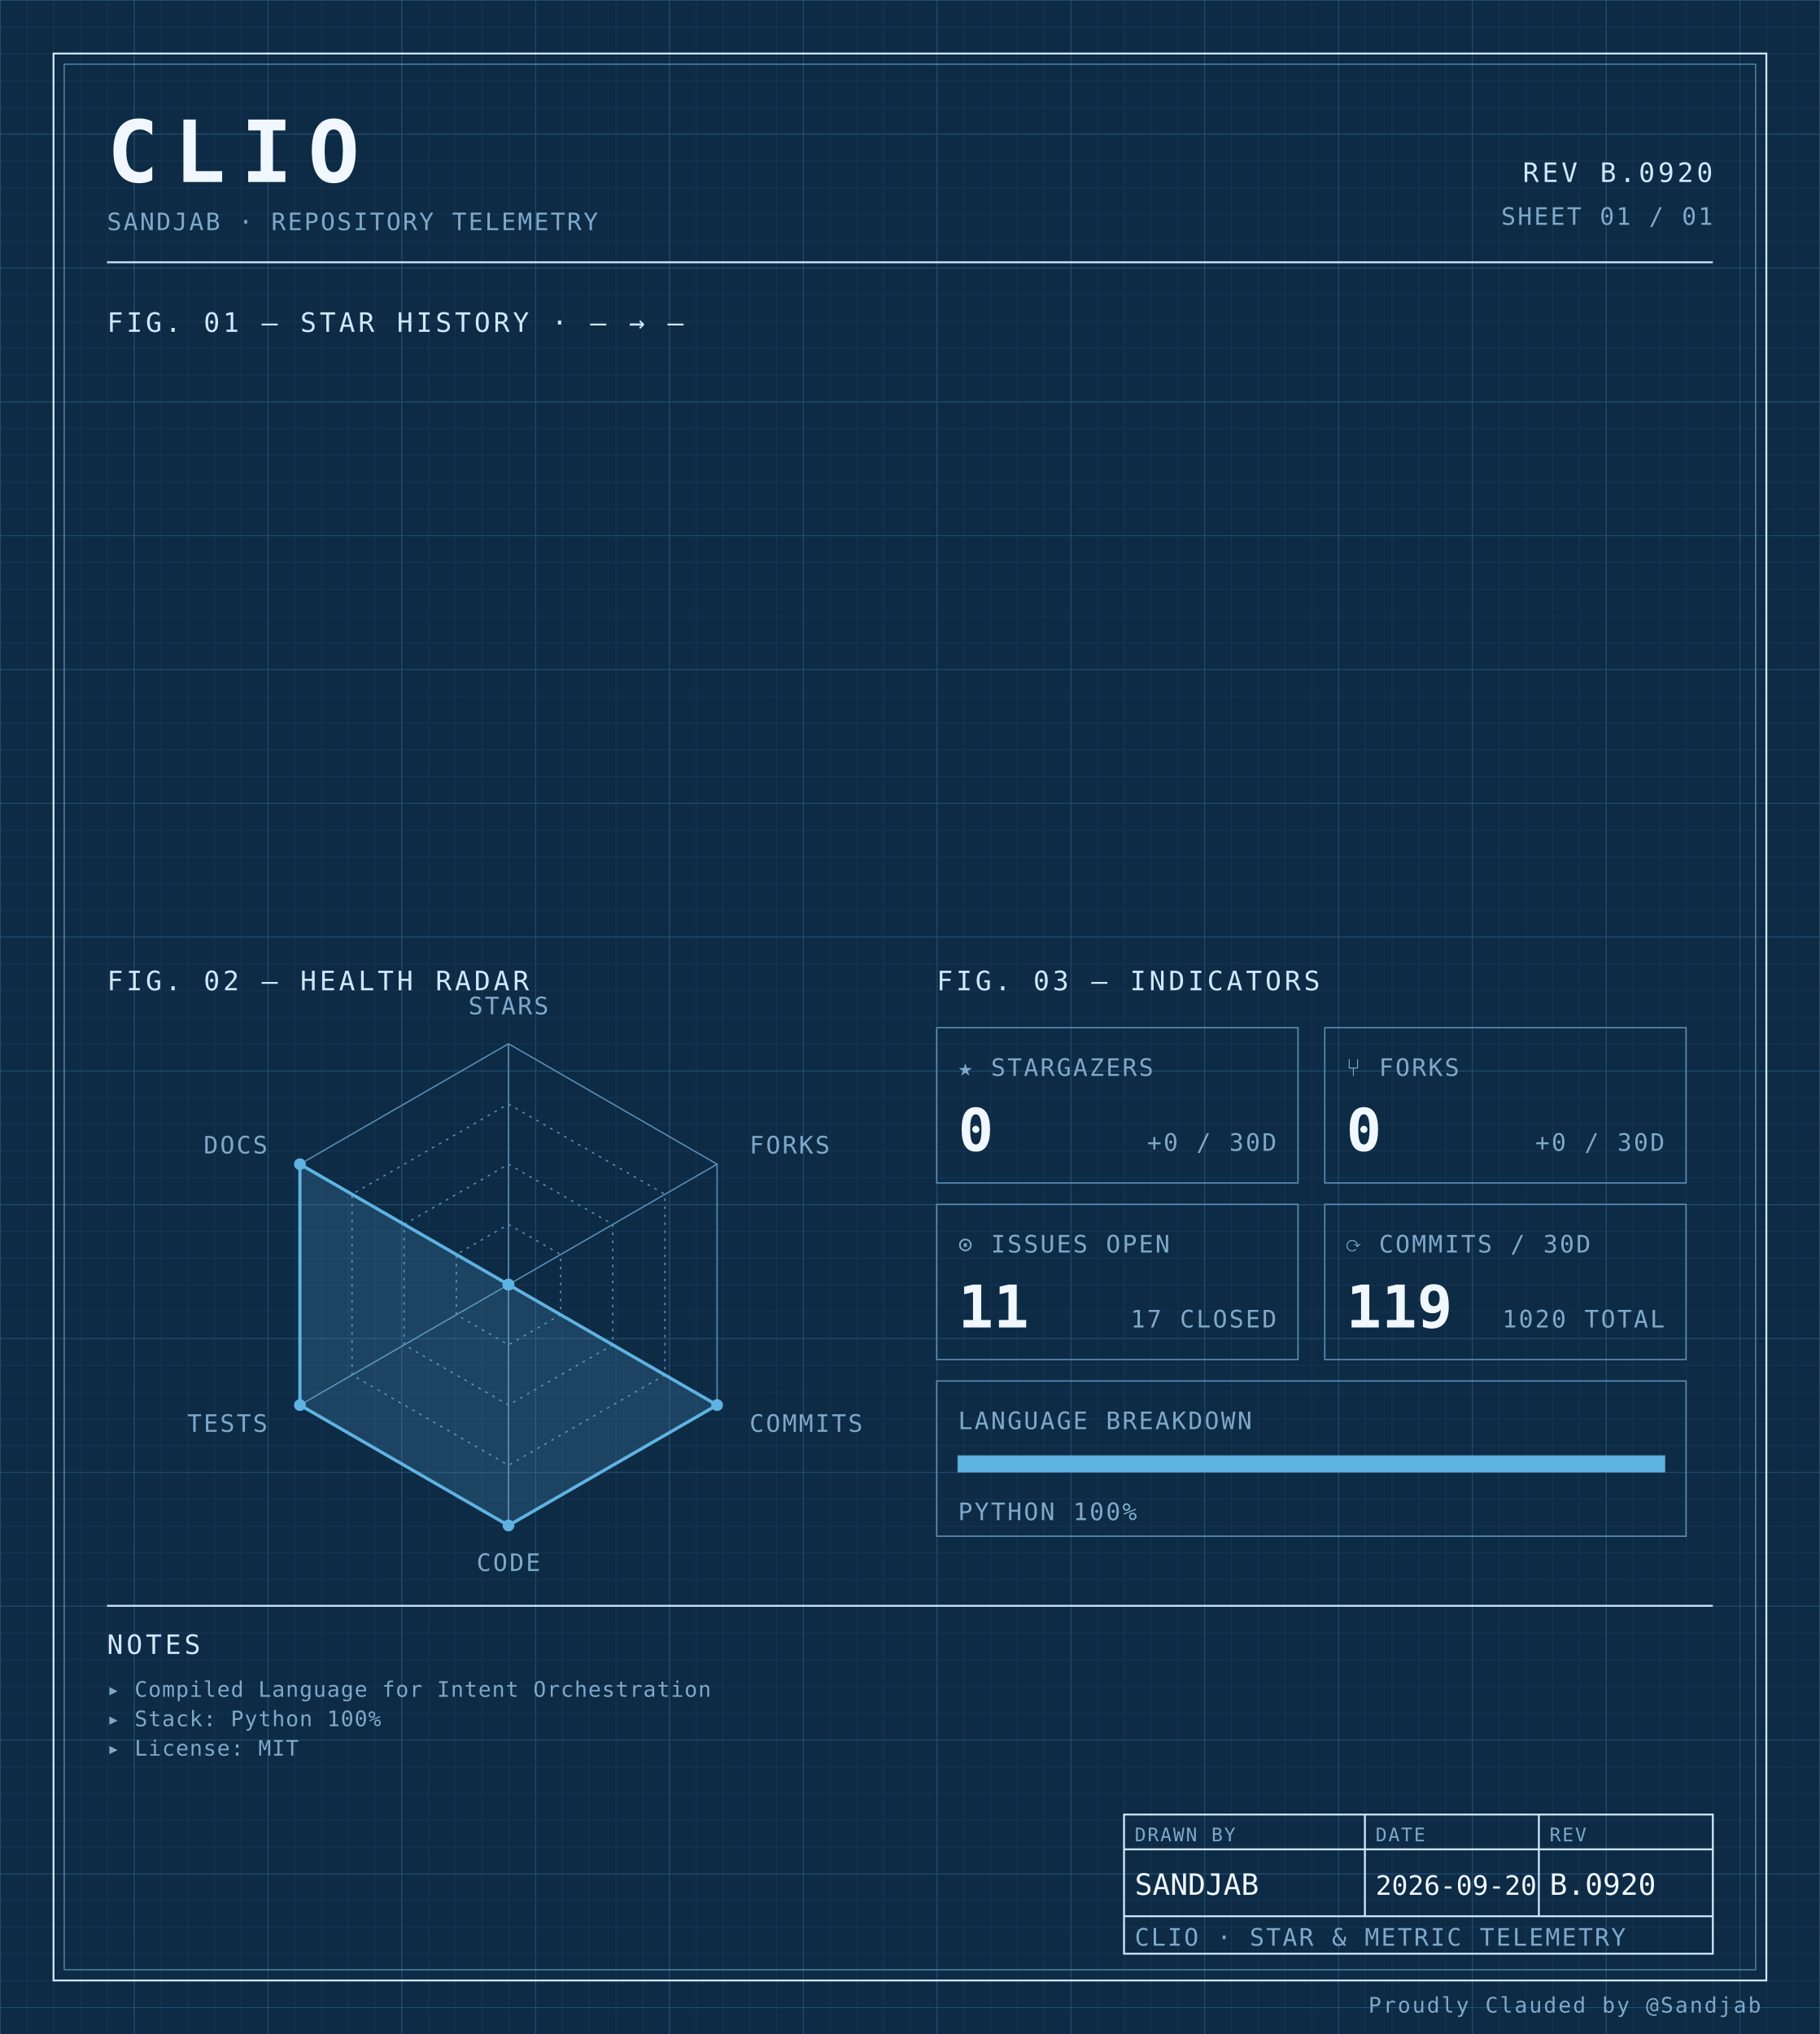
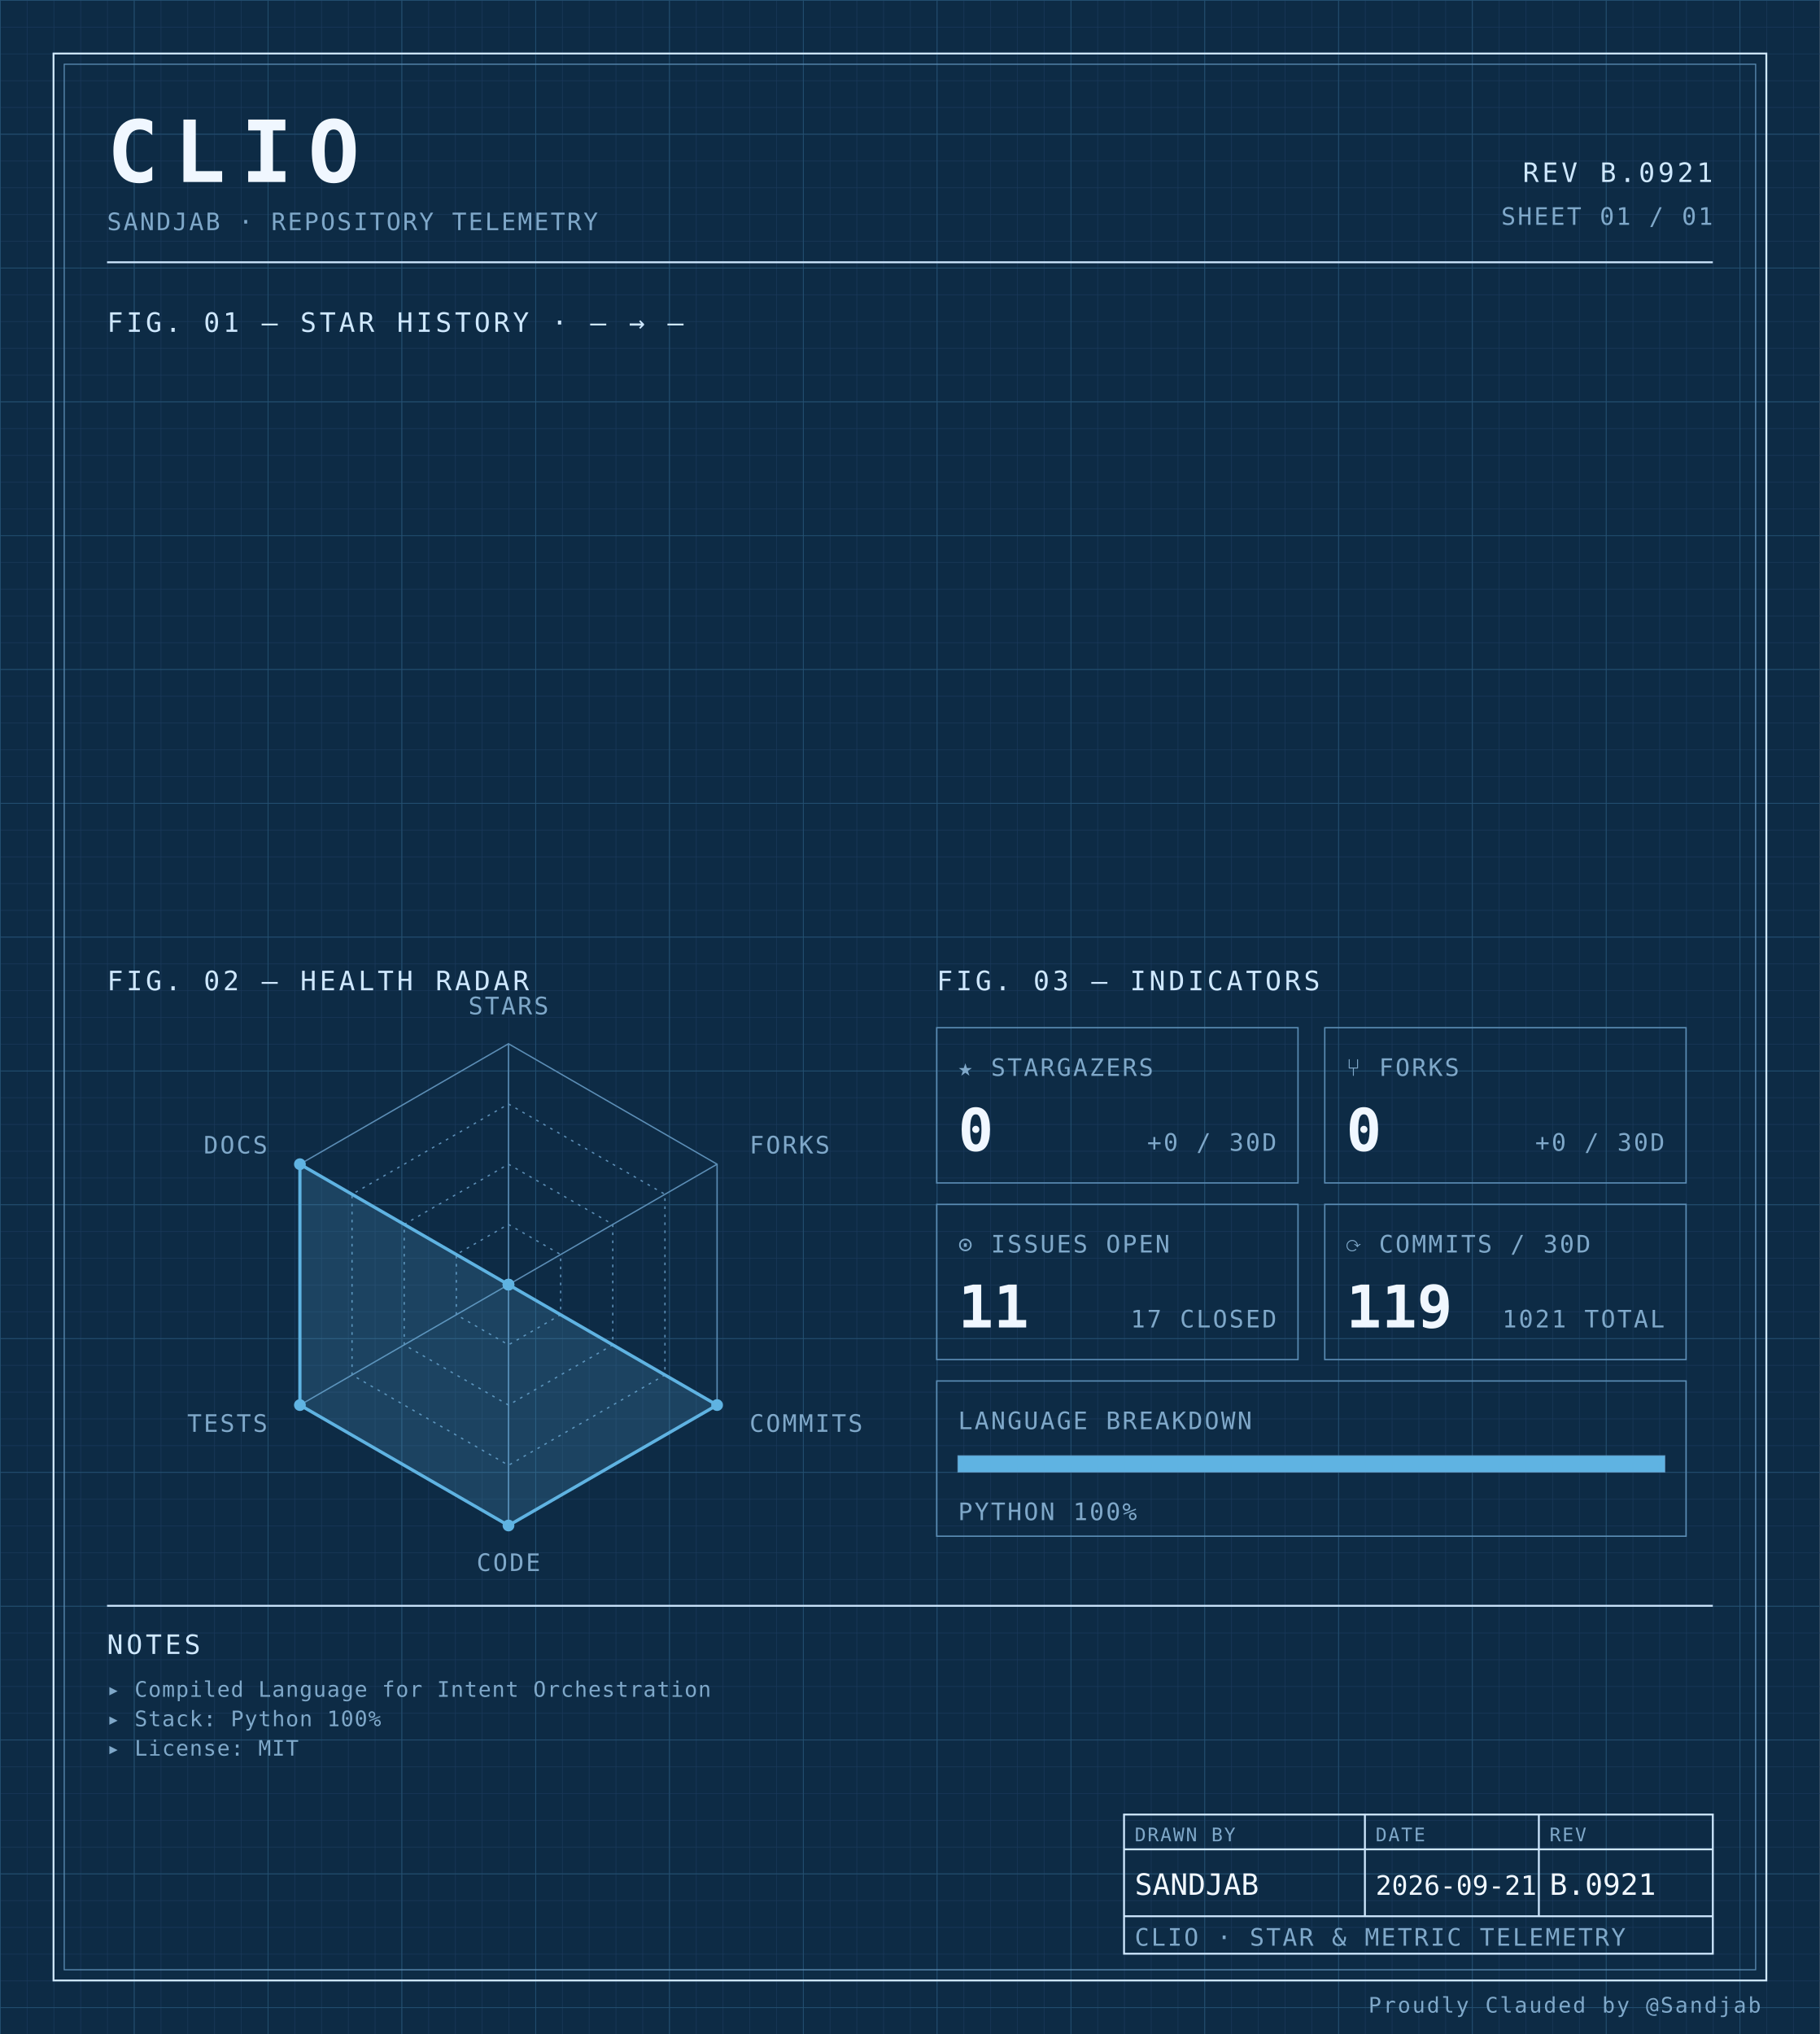
<svg xmlns="http://www.w3.org/2000/svg" width="100%" viewBox="0 0 680 760" role="img">
  <defs>
    <pattern id="grid-fine" width="10" height="10" patternUnits="userSpaceOnUse">
      <path d="M10 0H0V10" fill="none" stroke="#1a3a5c" stroke-width="0.4" />
    </pattern>
    <pattern id="grid-major" width="50" height="50" patternUnits="userSpaceOnUse">
      <path d="M50 0H0V50" fill="none" stroke="#245273" stroke-width="0.5" />
    </pattern>
  </defs>
  <rect x="0" y="0" width="680" height="760" fill="#0d2b45" />
  <rect x="0" y="0" width="680" height="760" fill="url(#grid-fine)" />
  <rect x="0" y="0" width="680" height="760" fill="url(#grid-major)" />
  <rect x="20" y="20" width="640" height="720" fill="none" stroke="#cfe8ff" stroke-width="0.7" />
  <rect x="24" y="24" width="632" height="712" fill="none" stroke="#5b8db5" stroke-width="0.4" />
  <text x="40" y="68" font-family="ui-monospace, 'SF Mono', 'JetBrains Mono', 'Cascadia Code', Consolas, monospace" font-size="32" font-weight="700" fill="#f0f7ff" text-anchor="start" letter-spacing="0.18em">CLIO</text>
  <text x="40" y="86" font-family="ui-monospace, 'SF Mono', 'JetBrains Mono', 'Cascadia Code', Consolas, monospace" font-size="9" font-weight="400" fill="#7fa8c9" text-anchor="start" letter-spacing="0.08em">SANDJAB · REPOSITORY TELEMETRY</text>
-   <text x="640" y="68" font-family="ui-monospace, 'SF Mono', 'JetBrains Mono', 'Cascadia Code', Consolas, monospace" font-size="10" font-weight="400" fill="#cfe8ff" text-anchor="end" letter-spacing="0.12em">REV B.0920</text>
+   <text x="640" y="68" font-family="ui-monospace, 'SF Mono', 'JetBrains Mono', 'Cascadia Code', Consolas, monospace" font-size="10" font-weight="400" fill="#cfe8ff" text-anchor="end" letter-spacing="0.12em">REV B.0921</text>
  <text x="640" y="84" font-family="ui-monospace, 'SF Mono', 'JetBrains Mono', 'Cascadia Code', Consolas, monospace" font-size="9" font-weight="400" fill="#7fa8c9" text-anchor="end" letter-spacing="0.08em">SHEET 01 / 01</text>
  <line x1="40" y1="98" x2="640" y2="98" stroke="#cfe8ff" stroke-width="0.7" />
  <text x="40" y="124" font-family="ui-monospace, 'SF Mono', 'JetBrains Mono', 'Cascadia Code', Consolas, monospace" font-size="10" font-weight="400" fill="#cfe8ff" text-anchor="start" letter-spacing="0.12em">FIG. 01 — STAR HISTORY · — → —</text>
  <text x="40" y="370" font-family="ui-monospace, 'SF Mono', 'JetBrains Mono', 'Cascadia Code', Consolas, monospace" font-size="10" font-weight="400" fill="#cfe8ff" text-anchor="start" letter-spacing="0.12em">FIG. 02 — HEALTH RADAR</text>
  <g transform="translate(190 480)">
    <polygon points="0.00,-90.00 77.94,-45.00 77.94,45.00 0.00,90.00 -77.94,45.00 -77.94,-45.00" fill="none" stroke="#5b8db5" stroke-width="0.5" />
    <polygon points="0.00,-67.50 58.46,-33.75 58.46,33.75 0.00,67.50 -58.46,33.75 -58.46,-33.75" fill="none" stroke="#5b8db5" stroke-width="0.5" stroke-dasharray="1,2" />
    <polygon points="0.00,-45.00 38.97,-22.50 38.97,22.50 0.00,45.00 -38.97,22.50 -38.97,-22.50" fill="none" stroke="#5b8db5" stroke-width="0.5" stroke-dasharray="1,2" />
    <polygon points="0.00,-22.50 19.49,-11.25 19.49,11.25 0.00,22.50 -19.49,11.25 -19.49,-11.25" fill="none" stroke="#5b8db5" stroke-width="0.5" stroke-dasharray="1,2" />
    <line x1="0" y1="0" x2="0.00" y2="-90.00" stroke="#5b8db5" stroke-width="0.5" />
    <line x1="0" y1="0" x2="77.94" y2="-45.00" stroke="#5b8db5" stroke-width="0.5" />
    <line x1="0" y1="0" x2="77.94" y2="45.00" stroke="#5b8db5" stroke-width="0.5" />
    <line x1="0" y1="0" x2="0.00" y2="90.00" stroke="#5b8db5" stroke-width="0.5" />
    <line x1="0" y1="0" x2="-77.94" y2="45.00" stroke="#5b8db5" stroke-width="0.5" />
    <line x1="0" y1="0" x2="-77.94" y2="-45.00" stroke="#5b8db5" stroke-width="0.5" />
    <polygon points="0.00,0.00 0.00,0.00 77.94,45.00 0.00,90.00 -77.94,45.00 -77.94,-45.00" fill="#5fb3e2" fill-opacity="0.18" stroke="#5fb3e2" stroke-width="1.2" />
    <circle cx="0.00" cy="0.00" r="2.2" fill="#5fb3e2" />
    <circle cx="0.00" cy="0.00" r="2.2" fill="#5fb3e2" />
    <circle cx="77.94" cy="45.00" r="2.2" fill="#5fb3e2" />
    <circle cx="0.00" cy="90.00" r="2.2" fill="#5fb3e2" />
    <circle cx="-77.94" cy="45.00" r="2.2" fill="#5fb3e2" />
    <circle cx="-77.94" cy="-45.00" r="2.2" fill="#5fb3e2" />
    <text x="6.3681633555662356e-15" y="-101" font-family="ui-monospace, 'SF Mono', 'JetBrains Mono', 'Cascadia Code', Consolas, monospace" font-size="9" font-weight="400" fill="#7fa8c9" text-anchor="middle" letter-spacing="0.08em">STARS</text>
    <text x="90.067" y="-49" font-family="ui-monospace, 'SF Mono', 'JetBrains Mono', 'Cascadia Code', Consolas, monospace" font-size="9" font-weight="400" fill="#7fa8c9" text-anchor="start" letter-spacing="0.08em">FORKS</text>
    <text x="90.067" y="55" font-family="ui-monospace, 'SF Mono', 'JetBrains Mono', 'Cascadia Code', Consolas, monospace" font-size="9" font-weight="400" fill="#7fa8c9" text-anchor="start" letter-spacing="0.08em">COMMITS</text>
    <text x="6.3681633555662356e-15" y="107" font-family="ui-monospace, 'SF Mono', 'JetBrains Mono', 'Cascadia Code', Consolas, monospace" font-size="9" font-weight="400" fill="#7fa8c9" text-anchor="middle" letter-spacing="0.08em">CODE</text>
    <text x="-90.067" y="55" font-family="ui-monospace, 'SF Mono', 'JetBrains Mono', 'Cascadia Code', Consolas, monospace" font-size="9" font-weight="400" fill="#7fa8c9" text-anchor="end" letter-spacing="0.08em">TESTS</text>
    <text x="-90.067" y="-49" font-family="ui-monospace, 'SF Mono', 'JetBrains Mono', 'Cascadia Code', Consolas, monospace" font-size="9" font-weight="400" fill="#7fa8c9" text-anchor="end" letter-spacing="0.08em">DOCS</text>
  </g>
  <text x="350" y="370" font-family="ui-monospace, 'SF Mono', 'JetBrains Mono', 'Cascadia Code', Consolas, monospace" font-size="10" font-weight="400" fill="#cfe8ff" text-anchor="start" letter-spacing="0.12em">FIG. 03 — INDICATORS</text>
  <rect x="350" y="384" width="135" height="58" fill="none" stroke="#5b8db5" stroke-width="0.5" />
  <text x="358" y="402" font-family="ui-monospace, 'SF Mono', 'JetBrains Mono', 'Cascadia Code', Consolas, monospace" font-size="9" font-weight="400" fill="#7fa8c9" text-anchor="start" letter-spacing="0.08em">★ STARGAZERS</text>
  <text x="358" y="430" font-family="ui-monospace, 'SF Mono', 'JetBrains Mono', 'Cascadia Code', Consolas, monospace" font-size="22" font-weight="700" fill="#f0f7ff" text-anchor="start" letter-spacing="normal">0</text>
  <text x="477" y="430" font-family="ui-monospace, 'SF Mono', 'JetBrains Mono', 'Cascadia Code', Consolas, monospace" font-size="9" font-weight="400" fill="#7fa8c9" text-anchor="end" letter-spacing="0.08em">+0 / 30D</text>
  <rect x="495" y="384" width="135" height="58" fill="none" stroke="#5b8db5" stroke-width="0.5" />
  <text x="503" y="402" font-family="ui-monospace, 'SF Mono', 'JetBrains Mono', 'Cascadia Code', Consolas, monospace" font-size="9" font-weight="400" fill="#7fa8c9" text-anchor="start" letter-spacing="0.08em">⑂ FORKS</text>
  <text x="503" y="430" font-family="ui-monospace, 'SF Mono', 'JetBrains Mono', 'Cascadia Code', Consolas, monospace" font-size="22" font-weight="700" fill="#f0f7ff" text-anchor="start" letter-spacing="normal">0</text>
  <text x="622" y="430" font-family="ui-monospace, 'SF Mono', 'JetBrains Mono', 'Cascadia Code', Consolas, monospace" font-size="9" font-weight="400" fill="#7fa8c9" text-anchor="end" letter-spacing="0.08em">+0 / 30D</text>
  <rect x="350" y="450" width="135" height="58" fill="none" stroke="#5b8db5" stroke-width="0.5" />
  <text x="358" y="468" font-family="ui-monospace, 'SF Mono', 'JetBrains Mono', 'Cascadia Code', Consolas, monospace" font-size="9" font-weight="400" fill="#7fa8c9" text-anchor="start" letter-spacing="0.08em">⊙ ISSUES OPEN</text>
  <text x="358" y="496" font-family="ui-monospace, 'SF Mono', 'JetBrains Mono', 'Cascadia Code', Consolas, monospace" font-size="22" font-weight="700" fill="#f0f7ff" text-anchor="start" letter-spacing="normal">11</text>
  <text x="477" y="496" font-family="ui-monospace, 'SF Mono', 'JetBrains Mono', 'Cascadia Code', Consolas, monospace" font-size="9" font-weight="400" fill="#7fa8c9" text-anchor="end" letter-spacing="0.08em">17 CLOSED</text>
  <rect x="495" y="450" width="135" height="58" fill="none" stroke="#5b8db5" stroke-width="0.5" />
  <text x="503" y="468" font-family="ui-monospace, 'SF Mono', 'JetBrains Mono', 'Cascadia Code', Consolas, monospace" font-size="9" font-weight="400" fill="#7fa8c9" text-anchor="start" letter-spacing="0.08em">⟳ COMMITS / 30D</text>
  <text x="503" y="496" font-family="ui-monospace, 'SF Mono', 'JetBrains Mono', 'Cascadia Code', Consolas, monospace" font-size="22" font-weight="700" fill="#f0f7ff" text-anchor="start" letter-spacing="normal">119</text>
-   <text x="622" y="496" font-family="ui-monospace, 'SF Mono', 'JetBrains Mono', 'Cascadia Code', Consolas, monospace" font-size="9" font-weight="400" fill="#7fa8c9" text-anchor="end" letter-spacing="0.08em">1020 TOTAL</text>
+   <text x="622" y="496" font-family="ui-monospace, 'SF Mono', 'JetBrains Mono', 'Cascadia Code', Consolas, monospace" font-size="9" font-weight="400" fill="#7fa8c9" text-anchor="end" letter-spacing="0.08em">1021 TOTAL</text>
  <rect x="350" y="516" width="280" height="58" fill="none" stroke="#5b8db5" stroke-width="0.5" />
  <text x="358" y="534" font-family="ui-monospace, 'SF Mono', 'JetBrains Mono', 'Cascadia Code', Consolas, monospace" font-size="9" font-weight="400" fill="#7fa8c9" text-anchor="start" letter-spacing="0.08em">LANGUAGE BREAKDOWN</text>
  <rect x="358" y="544" width="264" height="6" fill="none" stroke="#5b8db5" stroke-width="0.5" />
  <rect x="358" y="544" width="264.00" height="6" fill="#5fb3e2" />
  <text x="358" y="568" font-family="ui-monospace, 'SF Mono', 'JetBrains Mono', 'Cascadia Code', Consolas, monospace" font-size="9" font-weight="400" fill="#7fa8c9" text-anchor="start" letter-spacing="0.08em">PYTHON 100%</text>
  <line x1="40" y1="600" x2="640" y2="600" stroke="#cfe8ff" stroke-width="0.7" />
  <text x="40" y="618" font-family="ui-monospace, 'SF Mono', 'JetBrains Mono', 'Cascadia Code', Consolas, monospace" font-size="10" font-weight="400" fill="#cfe8ff" text-anchor="start" letter-spacing="0.12em">NOTES</text>
  <text x="40" y="634" font-family="ui-monospace, 'SF Mono', 'JetBrains Mono', 'Cascadia Code', Consolas, monospace" font-size="8" font-weight="400" fill="#7fa8c9" text-anchor="start" letter-spacing="0.04em">▸ Compiled Language for Intent Orchestration</text>
  <text x="40" y="645" font-family="ui-monospace, 'SF Mono', 'JetBrains Mono', 'Cascadia Code', Consolas, monospace" font-size="8" font-weight="400" fill="#7fa8c9" text-anchor="start" letter-spacing="0.04em">▸ Stack: Python 100%</text>
  <text x="40" y="656" font-family="ui-monospace, 'SF Mono', 'JetBrains Mono', 'Cascadia Code', Consolas, monospace" font-size="8" font-weight="400" fill="#7fa8c9" text-anchor="start" letter-spacing="0.04em">▸ License: MIT</text>
  <rect x="420" y="678" width="220" height="52" fill="none" stroke="#cfe8ff" stroke-width="0.7" />
  <line x1="420" y1="691" x2="640" y2="691" stroke="#cfe8ff" stroke-width="0.7" />
  <line x1="420" y1="716" x2="640" y2="716" stroke="#cfe8ff" stroke-width="0.7" />
  <line x1="510" y1="678" x2="510" y2="716" stroke="#cfe8ff" stroke-width="0.7" />
  <line x1="575" y1="678" x2="575" y2="716" stroke="#cfe8ff" stroke-width="0.7" />
  <text x="424" y="688" font-family="ui-monospace, 'SF Mono', 'JetBrains Mono', 'Cascadia Code', Consolas, monospace" font-size="7" font-weight="400" fill="#7fa8c9" text-anchor="start" letter-spacing="0.08em">DRAWN BY</text>
  <text x="514" y="688" font-family="ui-monospace, 'SF Mono', 'JetBrains Mono', 'Cascadia Code', Consolas, monospace" font-size="7" font-weight="400" fill="#7fa8c9" text-anchor="start" letter-spacing="0.08em">DATE</text>
  <text x="579" y="688" font-family="ui-monospace, 'SF Mono', 'JetBrains Mono', 'Cascadia Code', Consolas, monospace" font-size="7" font-weight="400" fill="#7fa8c9" text-anchor="start" letter-spacing="0.08em">REV</text>
  <text x="424" y="708" font-family="ui-monospace, 'SF Mono', 'JetBrains Mono', 'Cascadia Code', Consolas, monospace" font-size="11" font-weight="400" fill="#f0f7ff" text-anchor="start" letter-spacing="normal">SANDJAB</text>
-   <text x="514" y="708" font-family="ui-monospace, 'SF Mono', 'JetBrains Mono', 'Cascadia Code', Consolas, monospace" font-size="10" font-weight="400" fill="#f0f7ff" text-anchor="start" letter-spacing="normal">2026-09-20</text>
-   <text x="579" y="708" font-family="ui-monospace, 'SF Mono', 'JetBrains Mono', 'Cascadia Code', Consolas, monospace" font-size="11" font-weight="400" fill="#f0f7ff" text-anchor="start" letter-spacing="normal">B.0920</text>
+   <text x="514" y="708" font-family="ui-monospace, 'SF Mono', 'JetBrains Mono', 'Cascadia Code', Consolas, monospace" font-size="10" font-weight="400" fill="#f0f7ff" text-anchor="start" letter-spacing="normal">2026-09-21</text>
+   <text x="579" y="708" font-family="ui-monospace, 'SF Mono', 'JetBrains Mono', 'Cascadia Code', Consolas, monospace" font-size="11" font-weight="400" fill="#f0f7ff" text-anchor="start" letter-spacing="normal">B.0921</text>
  <text x="424" y="727" font-family="ui-monospace, 'SF Mono', 'JetBrains Mono', 'Cascadia Code', Consolas, monospace" font-size="9" font-weight="400" fill="#7fa8c9" text-anchor="start" letter-spacing="0.08em">CLIO · STAR &amp; METRIC TELEMETRY</text>
  <text x="658" y="752" font-family="ui-monospace, 'SF Mono', 'JetBrains Mono', 'Cascadia Code', Consolas, monospace" font-size="8" font-weight="400" fill="#7fa8c9" text-anchor="end" letter-spacing="0.08em">Proudly Clauded by @Sandjab</text>
</svg>
